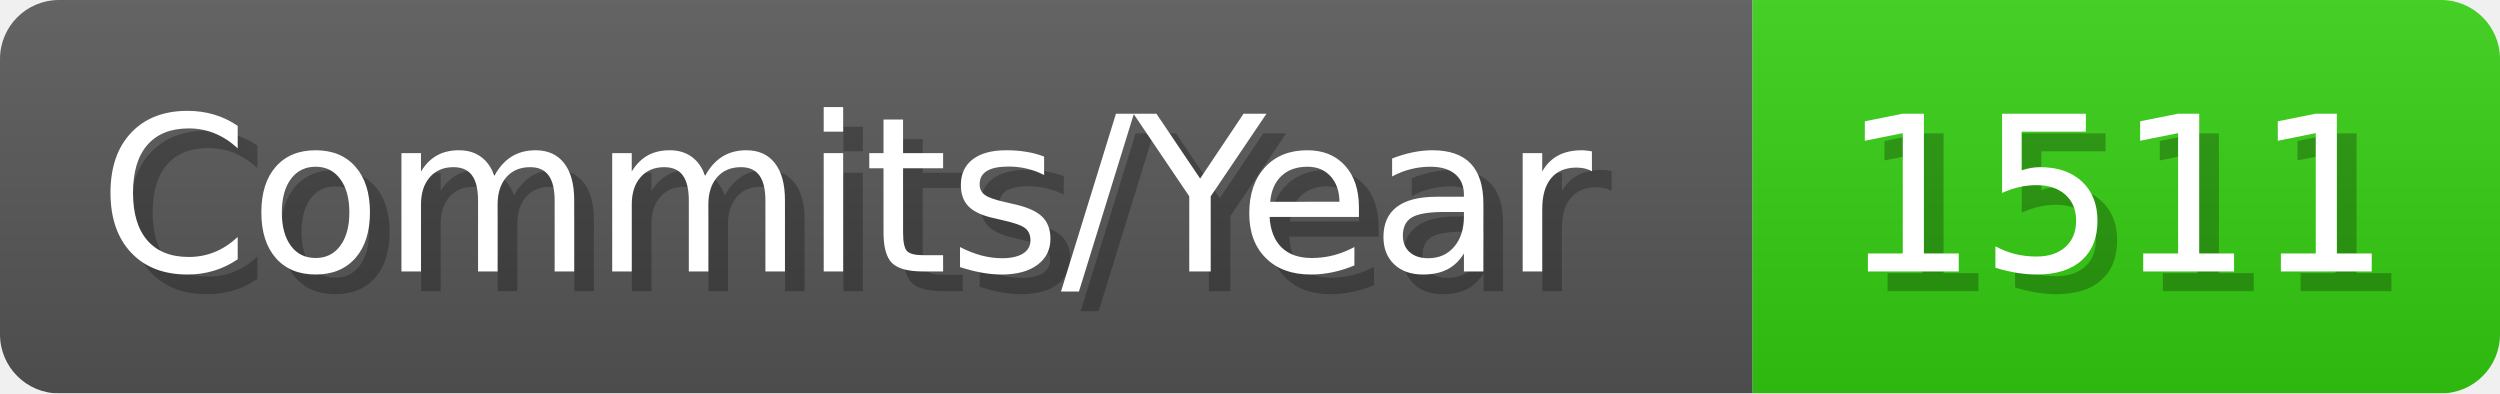
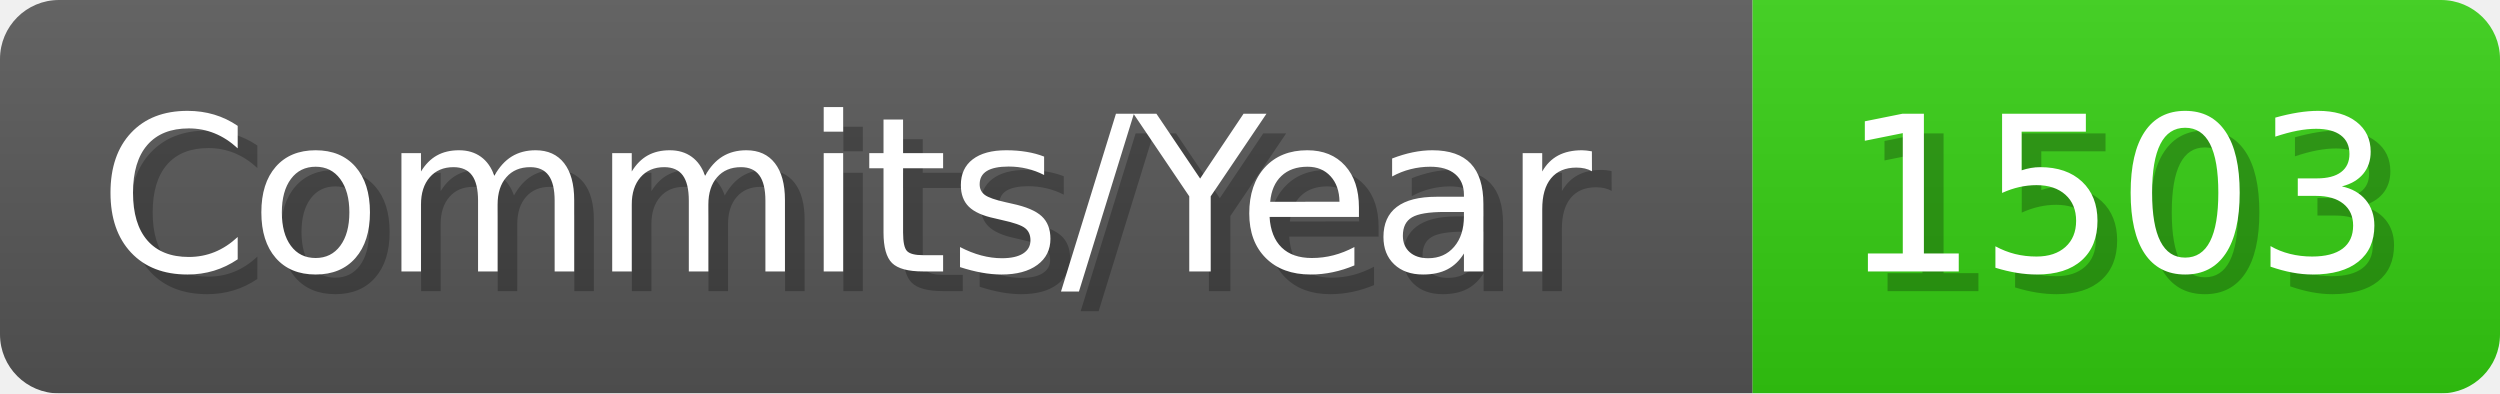
- <svg xmlns="http://www.w3.org/2000/svg" width="127.1" height="20" viewBox="0 0 1271 200" role="img" aria-label="Commits/Year: 1511">
+ <svg xmlns="http://www.w3.org/2000/svg" width="127.1" height="20" viewBox="0 0 1271 200" role="img" aria-label="Commits/Year: 1503">
  <linearGradient id="aUPdi" x2="0" y2="100%">
    <stop offset="0" stop-opacity=".1" stop-color="#EEE" />
    <stop offset="1" stop-opacity=".1" />
  </linearGradient>
  <mask id="WfAiQ">
    <rect width="1271" height="200" rx="30" fill="#FFF" />
  </mask>
  <g mask="url(#WfAiQ)">
    <rect width="891" height="200" fill="#555" />
    <rect width="380" height="200" fill="#3C1" x="891" />
    <rect width="1271" height="200" fill="url(#aUPdi)" />
  </g>
  <g aria-hidden="true" fill="#fff" text-anchor="start" font-family="Verdana,DejaVu Sans,sans-serif" font-size="110">
    <text x="60" y="148" textLength="791" fill="#000" opacity="0.25">Commits/Year</text>
    <text x="50" y="138" textLength="791">Commits/Year</text>
-     <text x="946" y="148" textLength="280" fill="#000" opacity="0.25">1511</text>
-     <text x="936" y="138" textLength="280">1511</text>
+     <text x="946" y="148" textLength="280" fill="#000" opacity="0.25">1503</text>
+     <text x="936" y="138" textLength="280">1503</text>
  </g>
</svg>
